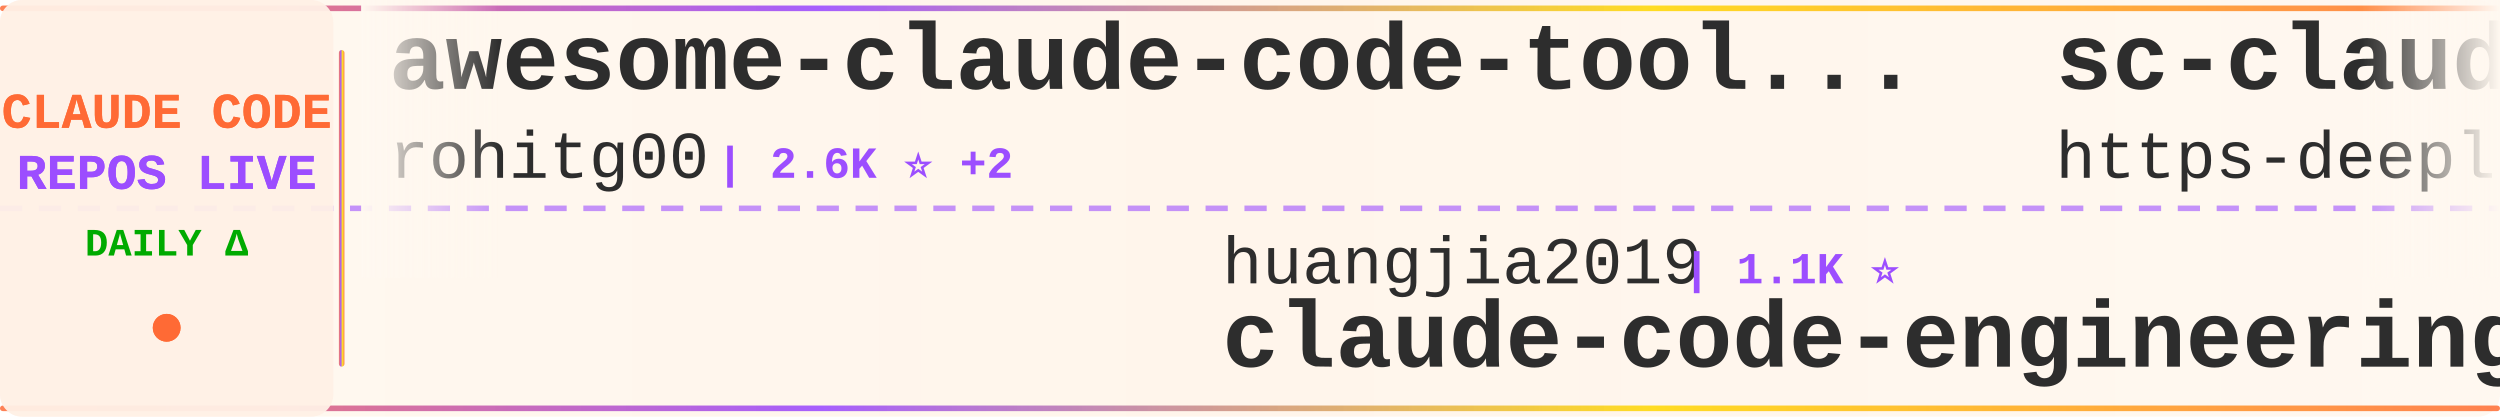
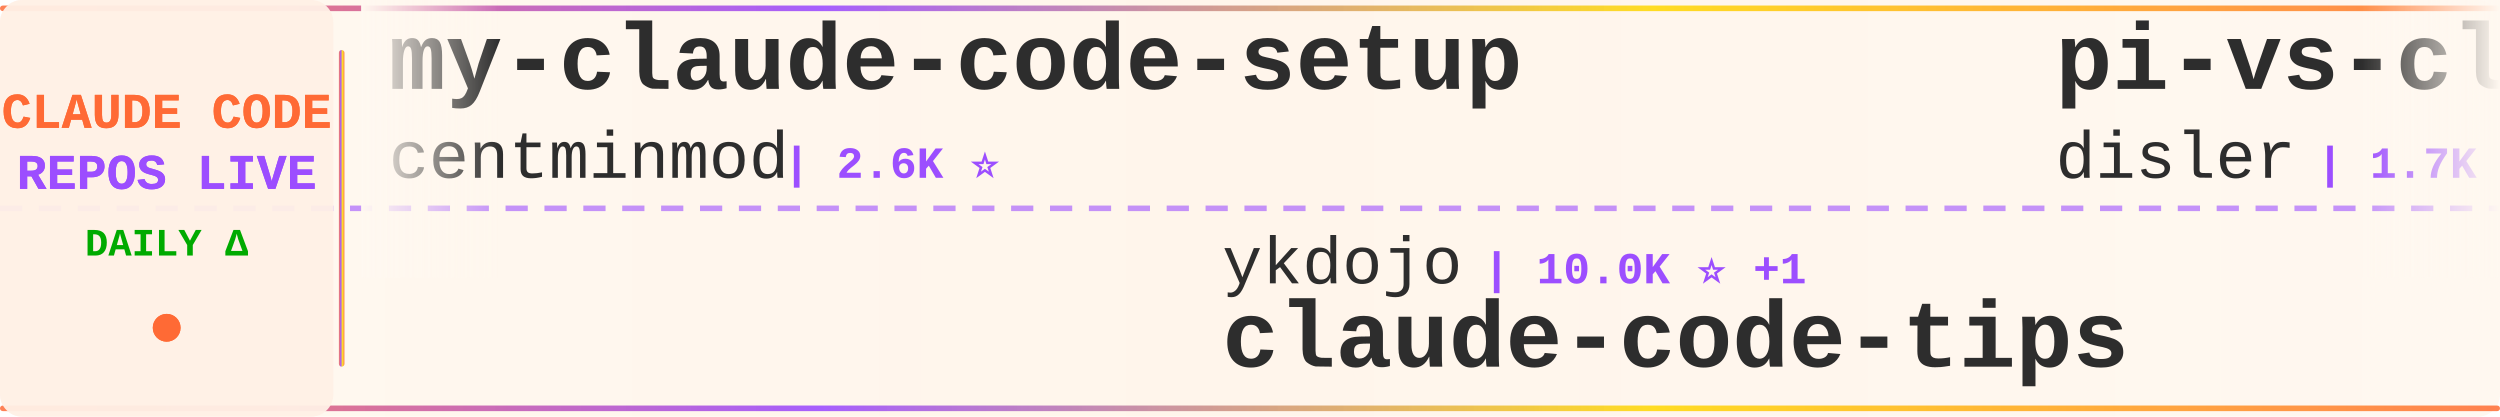
<svg xmlns="http://www.w3.org/2000/svg" width="900" height="150">
  <defs>
    <linearGradient id="tickerBg" x1="0%" y1="0%" x2="100%" y2="0%">
      <stop offset="0%" style="stop-color:#fff8f0;stop-opacity:0.98" />
      <stop offset="50%" style="stop-color:#fff5eb;stop-opacity:1" />
      <stop offset="100%" style="stop-color:#fff8f0;stop-opacity:0.98" />
    </linearGradient>
    <linearGradient id="borderGrad" x1="0%" y1="0%" x2="100%" y2="0%">
      <stop offset="0%" style="stop-color:#FF6B35;stop-opacity:0.85">
        <animate attributeName="stop-opacity" values="0.85;1;0.85" dur="2s" repeatCount="indefinite" />
      </stop>
      <stop offset="33%" style="stop-color:#9C4EFF;stop-opacity:0.9">
        <animate attributeName="stop-opacity" values="0.9;1;0.9" dur="2.2s" repeatCount="indefinite" />
      </stop>
      <stop offset="66%" style="stop-color:#FFD700;stop-opacity:0.85">
        <animate attributeName="stop-opacity" values="0.85;1;0.85" dur="1.8s" repeatCount="indefinite" />
      </stop>
      <stop offset="100%" style="stop-color:#FF6B35;stop-opacity:0.85">
        <animate attributeName="stop-opacity" values="0.85;1;0.85" dur="2s" repeatCount="indefinite" />
      </stop>
    </linearGradient>
    <filter id="textGlow">
      <feGaussianBlur stdDeviation="0.15" result="coloredBlur" />
      <feMerge>
        <feMergeNode in="coloredBlur" />
        <feMergeNode in="SourceGraphic" />
      </feMerge>
    </filter>
    <filter id="metricGlow">
      <feGaussianBlur stdDeviation="0.2" result="coloredBlur" />
      <feMerge>
        <feMergeNode in="coloredBlur" />
        <feMergeNode in="SourceGraphic" />
      </feMerge>
    </filter>
    <linearGradient id="leftFade" x1="0%" y1="0%" x2="100%" y2="0%">
      <stop offset="0%" style="stop-color:#fff8f0;stop-opacity:1" />
      <stop offset="100%" style="stop-color:#fff8f0;stop-opacity:0" />
    </linearGradient>
    <linearGradient id="rightFade" x1="0%" y1="0%" x2="100%" y2="0%">
      <stop offset="0%" style="stop-color:#fff8f0;stop-opacity:0" />
      <stop offset="100%" style="stop-color:#fff8f0;stop-opacity:1" />
    </linearGradient>
  </defs>
  <rect width="900" height="150" fill="url(#tickerBg)" rx="8" />
  <rect x="0" y="2" width="900" height="2" fill="url(#borderGrad)" rx="1" />
  <rect x="0" y="146" width="900" height="2" fill="url(#borderGrad)" rx="1" />
  <line x1="0" y1="75" x2="900" y2="75" stroke="#9C4EFF" stroke-width="2" stroke-dasharray="8 6" opacity="0.6" />
  <rect x="0" y="0" width="120" height="150" fill="#fff0e6" opacity="0.95" rx="8" />
  <text x="60" y="46" font-family="'Courier New', monospace" font-size="18" font-weight="bold" fill="#FF6B35" text-anchor="middle" filter="url(#textGlow)">
    CLAUDE CODE
  </text>
  <text x="60" y="68" font-family="'Courier New', monospace" font-size="18" font-weight="bold" fill="#9C4EFF" text-anchor="middle" filter="url(#textGlow)">
    REPOS LIVE
  </text>
  <text x="60" y="92" font-family="'Courier New', monospace" font-size="14" font-weight="bold" fill="#00aa00" text-anchor="middle">
    DAILY Δ
  </text>
  <circle cx="60" cy="118" r="5" fill="#FF6B35" filter="url(#metricGlow)">
    <animate attributeName="r" values="4;6;4" dur="1.5s" repeatCount="indefinite" />
    <animate attributeName="opacity" values="0.6;1;0.6" dur="1.5s" repeatCount="indefinite" />
  </circle>
  <rect x="122" y="18" width="2" height="114" fill="url(#borderGrad)" rx="1" />
  <clipPath id="tickerClip">
    <rect x="130" y="0" width="770" height="150" />
  </clipPath>
  <g clip-path="url(#tickerClip)">
    <g id="tickerItems">
      <animateTransform attributeName="transform" attributeType="XML" type="translate" from="0 0" to="-3000 0" dur="54s" repeatCount="indefinite" />
      <g transform="translate(0, 0)">
-         <text x="140" y="32" font-family="'Courier New', monospace" font-size="34" font-weight="bold" fill="#2d2d2d">awesome-claude-code-tool...</text>
-         <text x="140" y="64" font-family="'Courier New', monospace" font-size="24" font-weight="normal" fill="#2d2d2d" opacity="1.0">rohitg00</text>
-         <text x="258" y="64" font-family="'Courier New', monospace" font-size="16" font-weight="bold" fill="#9C4EFF"> | 2.6K ⭐ +2</text>
+         <text x="140" y="32" font-family="'Courier New', monospace" font-size="34" font-weight="bold" fill="#2d2d2d">my-claude-code-setup</text>
+         <text x="140" y="64" font-family="'Courier New', monospace" font-size="24" font-weight="normal" fill="#2d2d2d" opacity="1.0">centminmod</text>
+         <text x="282" y="64" font-family="'Courier New', monospace" font-size="16" font-weight="bold" fill="#9C4EFF"> | 2.6K ⭐</text>
      </g>
      <g transform="translate(300, 0)">
-         <text x="140" y="102" font-family="'Courier New', monospace" font-size="24" font-weight="normal" fill="#2d2d2d" opacity="1.0">huangjia2019</text>
-         <text x="306" y="102" font-family="'Courier New', monospace" font-size="16" font-weight="bold" fill="#9C4EFF"> | 1.1K ⭐</text>
-         <text x="140" y="132" font-family="'Courier New', monospace" font-size="34" font-weight="bold" fill="#2d2d2d">claude-code-engineering</text>
+         <text x="140" y="102" font-family="'Courier New', monospace" font-size="24" font-weight="normal" fill="#2d2d2d" opacity="1.0">ykdojo</text>
+         <text x="234" y="102" font-family="'Courier New', monospace" font-size="16" font-weight="bold" fill="#9C4EFF"> | 10.0K ⭐ +1</text>
+         <text x="140" y="132" font-family="'Courier New', monospace" font-size="34" font-weight="bold" fill="#2d2d2d">claude-code-tips</text>
      </g>
      <g transform="translate(600, 0)">
-         <text x="140" y="32" font-family="'Courier New', monospace" font-size="34" font-weight="bold" fill="#2d2d2d">sc-claude-code-files</text>
-         <text x="140" y="64" font-family="'Courier New', monospace" font-size="24" font-weight="normal" fill="#2d2d2d" opacity="1.0">https-deeplearning-ai</text>
-         <text x="414" y="64" font-family="'Courier New', monospace" font-size="16" font-weight="bold" fill="#9C4EFF"> | 545 ⭐</text>
+         <text x="140" y="32" font-family="'Courier New', monospace" font-size="34" font-weight="bold" fill="#2d2d2d">pi-vs-claude-code</text>
+         <text x="140" y="64" font-family="'Courier New', monospace" font-size="24" font-weight="normal" fill="#2d2d2d" opacity="1.0">disler</text>
+         <text x="234" y="64" font-family="'Courier New', monospace" font-size="16" font-weight="bold" fill="#9C4EFF"> | 1.7K ⭐ +1</text>
      </g>
      <g transform="translate(900, 0)">
-         <text x="140" y="102" font-family="'Courier New', monospace" font-size="24" font-weight="normal" fill="#2d2d2d" opacity="1.0">1rgs</text>
-         <text x="210" y="102" font-family="'Courier New', monospace" font-size="16" font-weight="bold" fill="#9C4EFF"> | 3.7K ⭐</text>
-         <text x="140" y="132" font-family="'Courier New', monospace" font-size="34" font-weight="bold" fill="#2d2d2d">claude-code-proxy</text>
+         <text x="140" y="102" font-family="'Courier New', monospace" font-size="24" font-weight="normal" fill="#2d2d2d" opacity="1.0">xu-xiang</text>
+         <text x="258" y="102" font-family="'Courier New', monospace" font-size="16" font-weight="bold" fill="#9C4EFF"> | 1.9K ⭐</text>
+         <text x="140" y="132" font-family="'Courier New', monospace" font-size="34" font-weight="bold" fill="#2d2d2d">everything-claude-code-z...</text>
      </g>
      <g transform="translate(1200, 0)">
-         <text x="140" y="32" font-family="'Courier New', monospace" font-size="34" font-weight="bold" fill="#2d2d2d">claude-code-showcase</text>
-         <text x="140" y="64" font-family="'Courier New', monospace" font-size="24" font-weight="normal" fill="#2d2d2d" opacity="1.0">ChrisWiles</text>
-         <text x="282" y="64" font-family="'Courier New', monospace" font-size="16" font-weight="bold" fill="#9C4EFF"> | 6.1K ⭐ +1</text>
+         <text x="140" y="32" font-family="'Courier New', monospace" font-size="34" font-weight="bold" fill="#2d2d2d">awesome-claude-code-plug...</text>
+         <text x="140" y="64" font-family="'Courier New', monospace" font-size="24" font-weight="normal" fill="#2d2d2d" opacity="1.0">ccplugins</text>
+         <text x="270" y="64" font-family="'Courier New', monospace" font-size="16" font-weight="bold" fill="#9C4EFF"> | 931 ⭐</text>
      </g>
      <g transform="translate(1500, 0)">
-         <text x="140" y="102" font-family="'Courier New', monospace" font-size="24" font-weight="normal" fill="#2d2d2d" opacity="1.0">disler</text>
-         <text x="234" y="102" font-family="'Courier New', monospace" font-size="16" font-weight="bold" fill="#9C4EFF"> | 3.9K ⭐ +2</text>
-         <text x="140" y="132" font-family="'Courier New', monospace" font-size="34" font-weight="bold" fill="#2d2d2d">claude-code-hooks-master...</text>
+         <text x="140" y="102" font-family="'Courier New', monospace" font-size="24" font-weight="normal" fill="#2d2d2d" opacity="1.0">Pimzino</text>
+         <text x="246" y="102" font-family="'Courier New', monospace" font-size="16" font-weight="bold" fill="#9C4EFF"> | 3.9K ⭐</text>
+         <text x="140" y="132" font-family="'Courier New', monospace" font-size="34" font-weight="bold" fill="#2d2d2d">claude-code-spec-workflo...</text>
      </g>
      <g transform="translate(1800, 0)">
-         <text x="140" y="32" font-family="'Courier New', monospace" font-size="34" font-weight="bold" fill="#2d2d2d">claude-code-sourcemap</text>
-         <text x="140" y="64" font-family="'Courier New', monospace" font-size="24" font-weight="normal" fill="#2d2d2d" opacity="1.0">ChinaSiro</text>
-         <text x="270" y="64" font-family="'Courier New', monospace" font-size="16" font-weight="bold" fill="#9C4EFF"> | 9.7K ⭐</text>
+         <text x="140" y="32" font-family="'Courier New', monospace" font-size="34" font-weight="bold" fill="#2d2d2d">claude-code-proxy</text>
+         <text x="140" y="64" font-family="'Courier New', monospace" font-size="24" font-weight="normal" fill="#2d2d2d" opacity="1.0">1rgs</text>
+         <text x="210" y="64" font-family="'Courier New', monospace" font-size="16" font-weight="bold" fill="#9C4EFF"> | 3.7K ⭐</text>
      </g>
      <g transform="translate(2100, 0)">
-         <text x="140" y="102" font-family="'Courier New', monospace" font-size="24" font-weight="normal" fill="#2d2d2d" opacity="1.0">musistudio</text>
-         <text x="282" y="102" font-family="'Courier New', monospace" font-size="16" font-weight="bold" fill="#9C4EFF"> | 37.1K ⭐ +6</text>
-         <text x="140" y="132" font-family="'Courier New', monospace" font-size="34" font-weight="bold" fill="#2d2d2d">claude-code-router</text>
+         <text x="140" y="102" font-family="'Courier New', monospace" font-size="24" font-weight="normal" fill="#2d2d2d" opacity="1.0">ChinaSiro</text>
+         <text x="270" y="102" font-family="'Courier New', monospace" font-size="16" font-weight="bold" fill="#9C4EFF"> | 9.7K ⭐ +2</text>
+         <text x="140" y="132" font-family="'Courier New', monospace" font-size="34" font-weight="bold" fill="#2d2d2d">claude-code-sourcemap</text>
      </g>
      <g transform="translate(2400, 0)">
        <text x="140" y="32" font-family="'Courier New', monospace" font-size="34" font-weight="bold" fill="#2d2d2d">claude-code</text>
-         <text x="140" y="64" font-family="'Courier New', monospace" font-size="24" font-weight="normal" fill="#2d2d2d" opacity="1.0">VineeTagarwaL-code</text>
-         <text x="378" y="64" font-family="'Courier New', monospace" font-size="16" font-weight="bold" fill="#9C4EFF"> | 274 ⭐</text>
+         <text x="140" y="64" font-family="'Courier New', monospace" font-size="24" font-weight="normal" fill="#2d2d2d" opacity="1.0">T-Lab-CUHKSZ</text>
+         <text x="306" y="64" font-family="'Courier New', monospace" font-size="16" font-weight="bold" fill="#9C4EFF"> | 328 ⭐</text>
      </g>
      <g transform="translate(2700, 0)">
-         <text x="140" y="102" font-family="'Courier New', monospace" font-size="24" font-weight="normal" fill="#2d2d2d" opacity="1.0">shanraisshan</text>
-         <text x="306" y="102" font-family="'Courier New', monospace" font-size="16" font-weight="bold" fill="#9C4EFF"> | 65.6K ⭐</text>
-         <text x="140" y="132" font-family="'Courier New', monospace" font-size="34" font-weight="bold" fill="#2d2d2d">claude-code-best-practic...</text>
+         <text x="140" y="102" font-family="'Courier New', monospace" font-size="24" font-weight="normal" fill="#2d2d2d" opacity="1.0">diet103</text>
+         <text x="246" y="102" font-family="'Courier New', monospace" font-size="16" font-weight="bold" fill="#9C4EFF"> | 10.0K ⭐</text>
+         <text x="140" y="132" font-family="'Courier New', monospace" font-size="34" font-weight="bold" fill="#2d2d2d">claude-code-infrastructu...</text>
      </g>
      <g transform="translate(3000, 0)">
-         <text x="140" y="32" font-family="'Courier New', monospace" font-size="34" font-weight="bold" fill="#2d2d2d">awesome-claude-code-tool...</text>
-         <text x="140" y="64" font-family="'Courier New', monospace" font-size="24" font-weight="normal" fill="#2d2d2d" opacity="1.0">rohitg00</text>
-         <text x="258" y="64" font-family="'Courier New', monospace" font-size="16" font-weight="bold" fill="#9C4EFF"> | 2.6K ⭐ +2</text>
+         <text x="140" y="32" font-family="'Courier New', monospace" font-size="34" font-weight="bold" fill="#2d2d2d">my-claude-code-setup</text>
+         <text x="140" y="64" font-family="'Courier New', monospace" font-size="24" font-weight="normal" fill="#2d2d2d" opacity="1.0">centminmod</text>
+         <text x="282" y="64" font-family="'Courier New', monospace" font-size="16" font-weight="bold" fill="#9C4EFF"> | 2.6K ⭐</text>
      </g>
      <g transform="translate(3300, 0)">
-         <text x="140" y="102" font-family="'Courier New', monospace" font-size="24" font-weight="normal" fill="#2d2d2d" opacity="1.0">huangjia2019</text>
-         <text x="306" y="102" font-family="'Courier New', monospace" font-size="16" font-weight="bold" fill="#9C4EFF"> | 1.1K ⭐</text>
-         <text x="140" y="132" font-family="'Courier New', monospace" font-size="34" font-weight="bold" fill="#2d2d2d">claude-code-engineering</text>
+         <text x="140" y="102" font-family="'Courier New', monospace" font-size="24" font-weight="normal" fill="#2d2d2d" opacity="1.0">ykdojo</text>
+         <text x="234" y="102" font-family="'Courier New', monospace" font-size="16" font-weight="bold" fill="#9C4EFF"> | 10.0K ⭐ +1</text>
+         <text x="140" y="132" font-family="'Courier New', monospace" font-size="34" font-weight="bold" fill="#2d2d2d">claude-code-tips</text>
      </g>
      <g transform="translate(3600, 0)">
-         <text x="140" y="32" font-family="'Courier New', monospace" font-size="34" font-weight="bold" fill="#2d2d2d">sc-claude-code-files</text>
-         <text x="140" y="64" font-family="'Courier New', monospace" font-size="24" font-weight="normal" fill="#2d2d2d" opacity="1.0">https-deeplearning-ai</text>
-         <text x="414" y="64" font-family="'Courier New', monospace" font-size="16" font-weight="bold" fill="#9C4EFF"> | 545 ⭐</text>
+         <text x="140" y="32" font-family="'Courier New', monospace" font-size="34" font-weight="bold" fill="#2d2d2d">pi-vs-claude-code</text>
+         <text x="140" y="64" font-family="'Courier New', monospace" font-size="24" font-weight="normal" fill="#2d2d2d" opacity="1.0">disler</text>
+         <text x="234" y="64" font-family="'Courier New', monospace" font-size="16" font-weight="bold" fill="#9C4EFF"> | 1.7K ⭐ +1</text>
      </g>
      <g transform="translate(3900, 0)">
-         <text x="140" y="102" font-family="'Courier New', monospace" font-size="24" font-weight="normal" fill="#2d2d2d" opacity="1.0">1rgs</text>
-         <text x="210" y="102" font-family="'Courier New', monospace" font-size="16" font-weight="bold" fill="#9C4EFF"> | 3.7K ⭐</text>
-         <text x="140" y="132" font-family="'Courier New', monospace" font-size="34" font-weight="bold" fill="#2d2d2d">claude-code-proxy</text>
+         <text x="140" y="102" font-family="'Courier New', monospace" font-size="24" font-weight="normal" fill="#2d2d2d" opacity="1.0">xu-xiang</text>
+         <text x="258" y="102" font-family="'Courier New', monospace" font-size="16" font-weight="bold" fill="#9C4EFF"> | 1.9K ⭐</text>
+         <text x="140" y="132" font-family="'Courier New', monospace" font-size="34" font-weight="bold" fill="#2d2d2d">everything-claude-code-z...</text>
      </g>
    </g>
  </g>
  <rect x="130" y="0" width="50" height="100" fill="url(#leftFade)" />
  <rect x="850" y="0" width="50" height="100" fill="url(#rightFade)" />
</svg>
